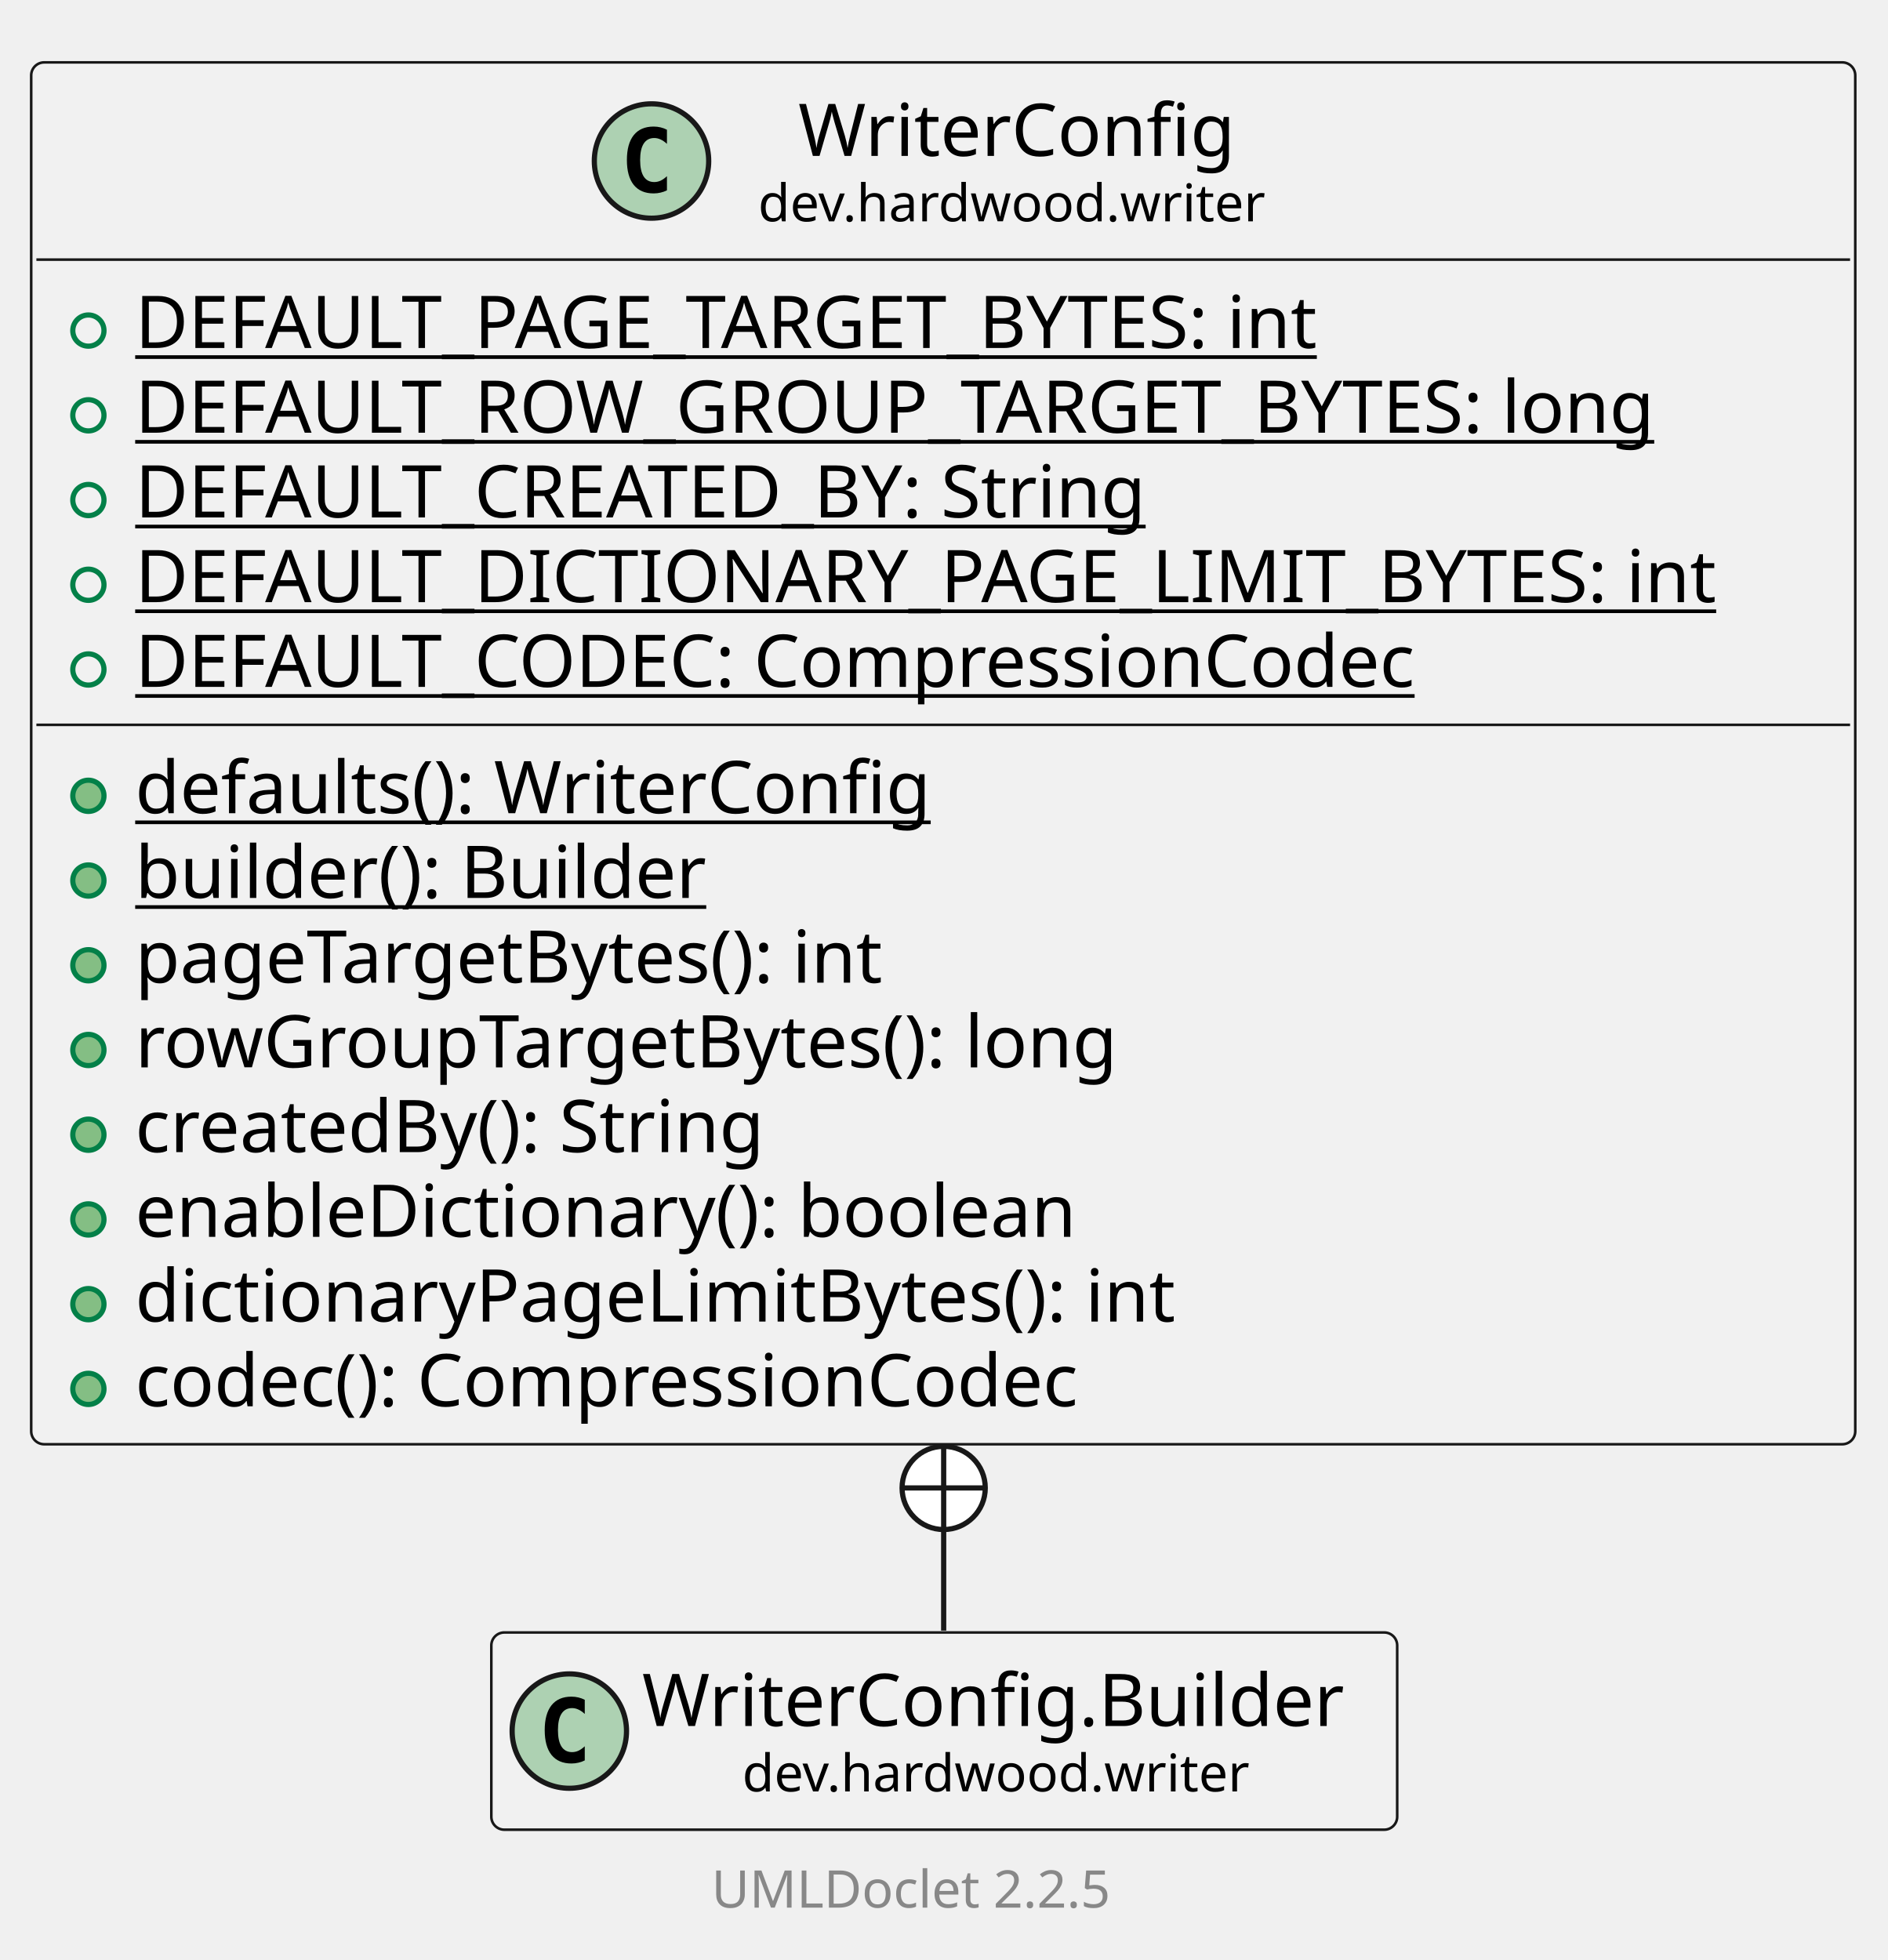
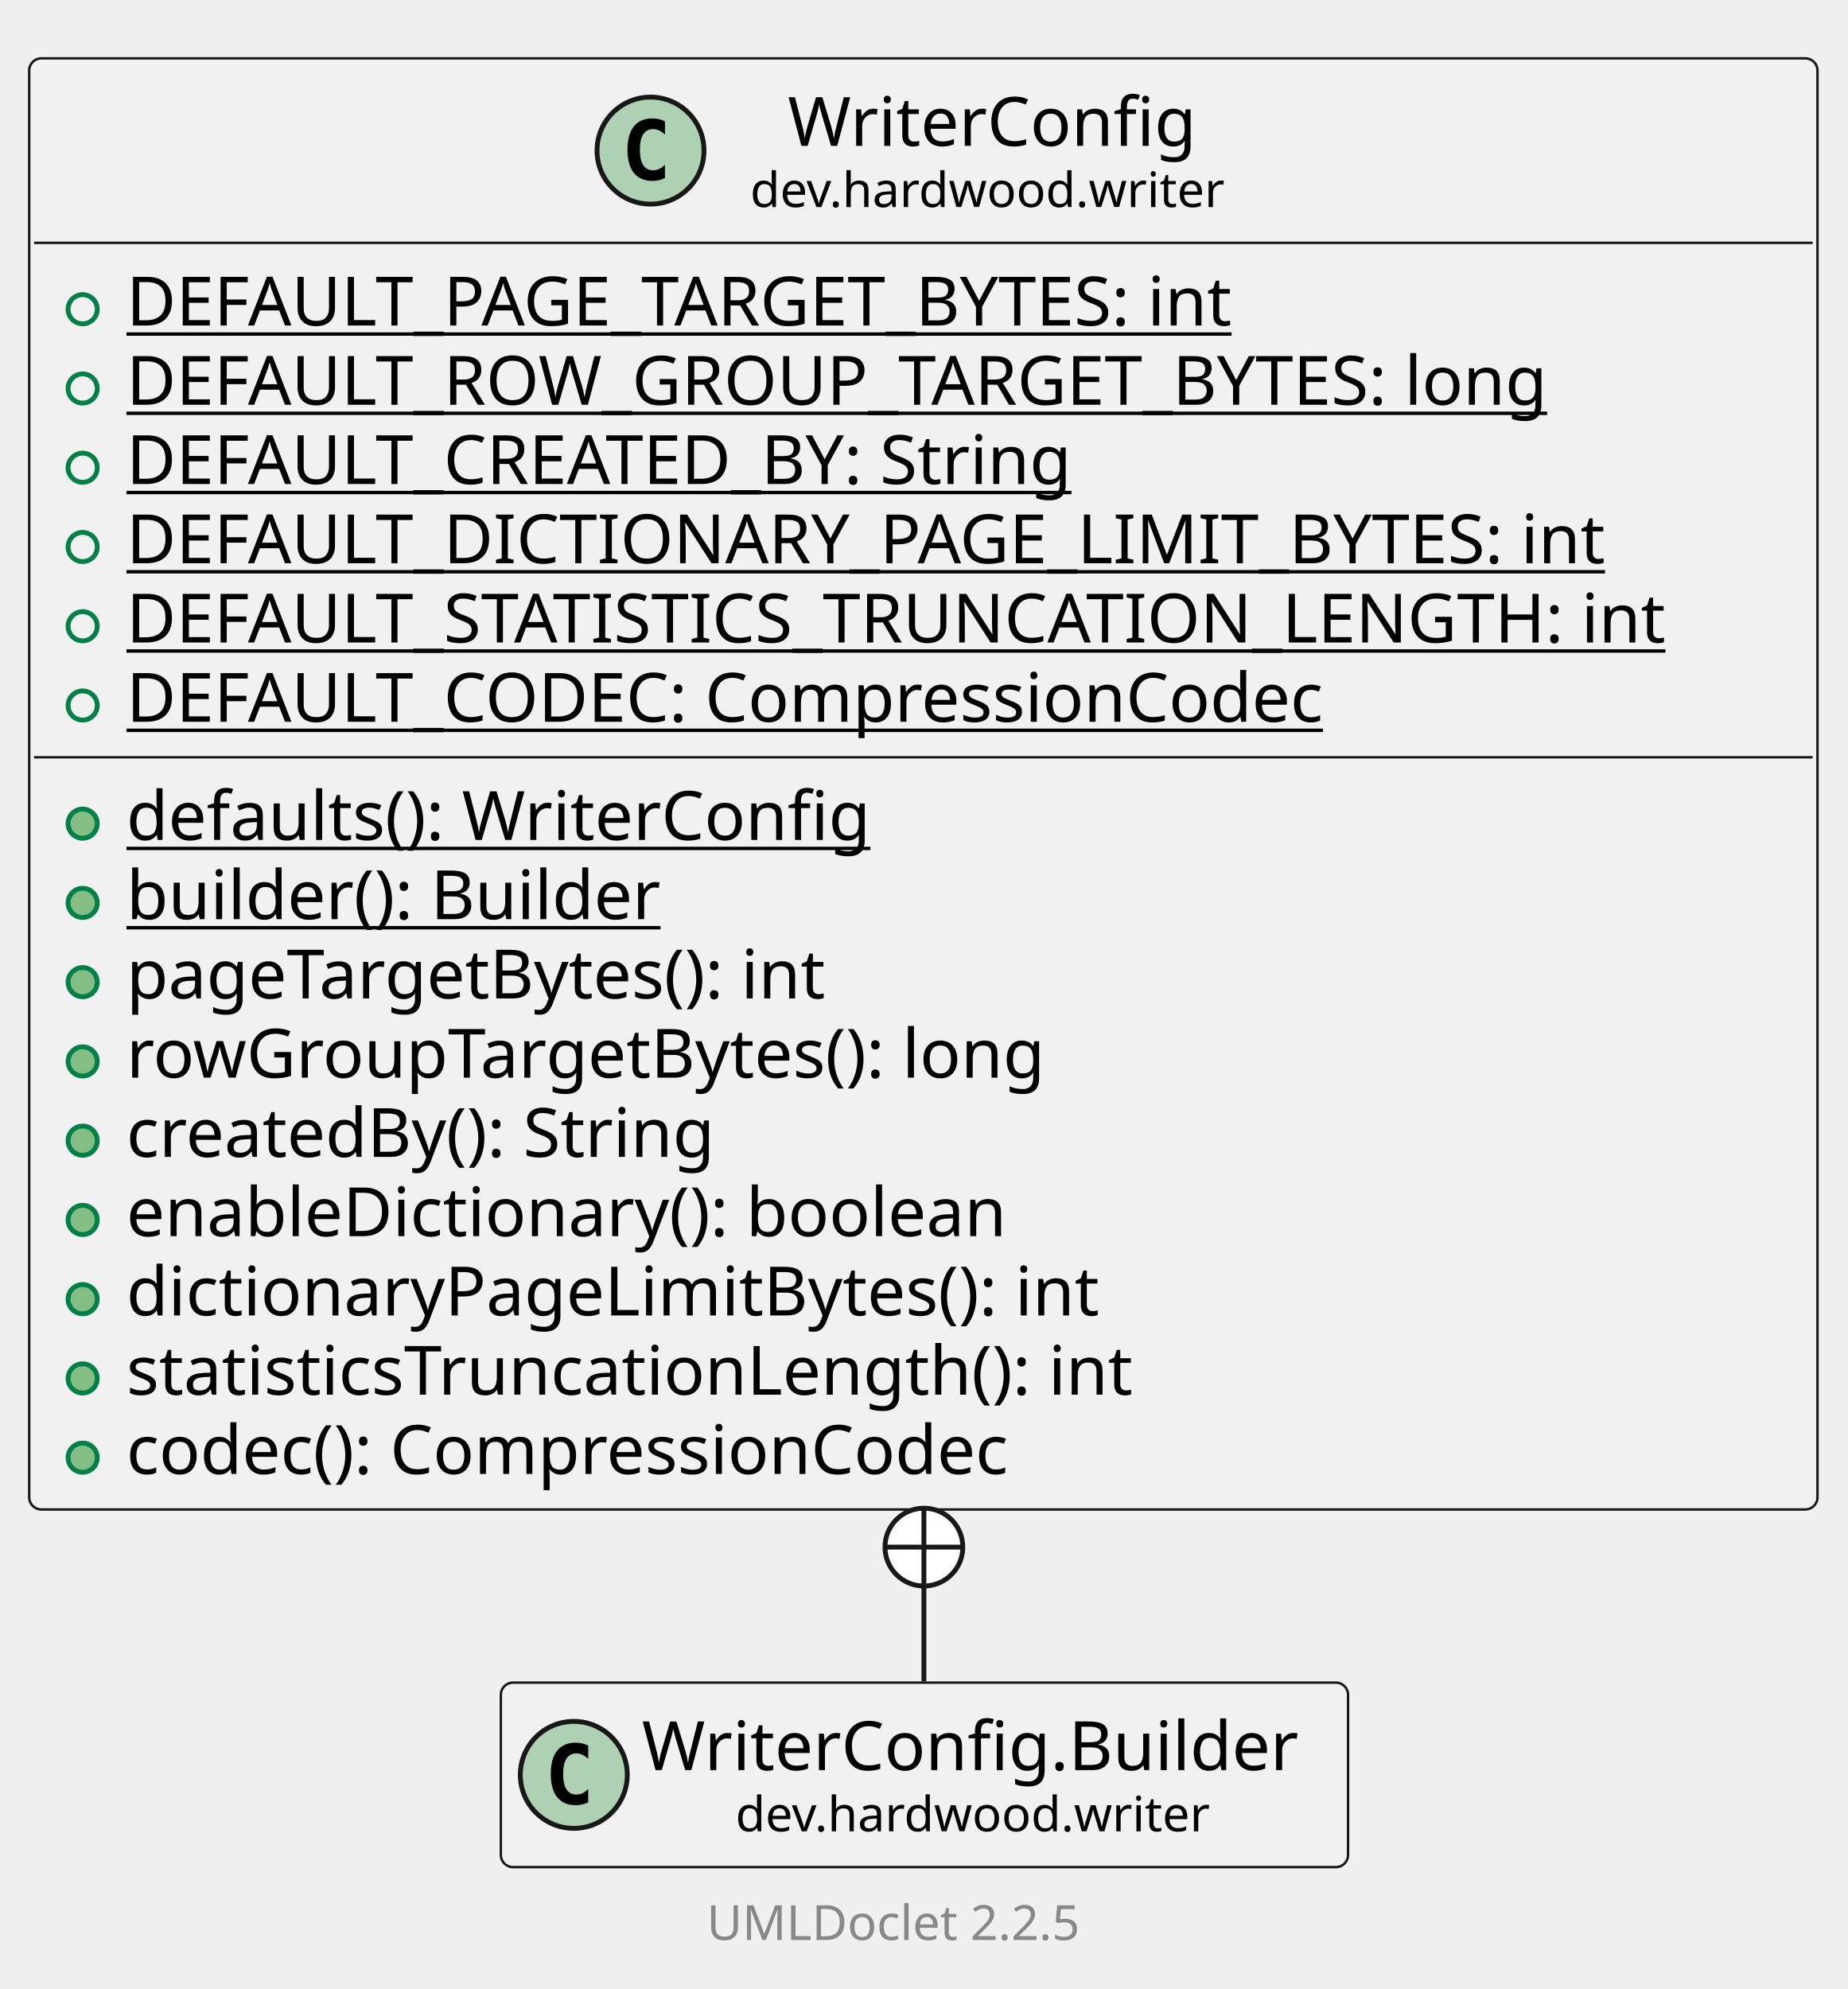
- <svg xmlns="http://www.w3.org/2000/svg" xmlns:xlink="http://www.w3.org/1999/xlink" contentStyleType="text/css" data-diagram-type="CLASS" height="377px" preserveAspectRatio="none" style="width:363px;height:377px;background:#FFFFFF;" version="1.1" viewBox="0 0 363 377" width="363px" zoomAndPan="magnify">
+ <svg xmlns="http://www.w3.org/2000/svg" xmlns:xlink="http://www.w3.org/1999/xlink" contentStyleType="text/css" data-diagram-type="CLASS" height="409px" preserveAspectRatio="none" style="width:380px;height:409px;background:#FFFFFF;" version="1.1" viewBox="0 0 380 409" width="380px" zoomAndPan="magnify">
  <defs />
  <g>
    <g class="entity" data-qualified-name="dev.hardwood.writer.WriterConfig" data-source-line="13" id="ent0002">
      <a href="WriterConfig.html" target="_top" title="WriterConfig.html" xlink:actuate="onRequest" xlink:href="WriterConfig.html" xlink:show="new" xlink:title="WriterConfig.html" xlink:type="simple">
-         <rect fill="#F1F1F1" height="265.797" rx="2.5" ry="2.5" style="stroke:#181818;stroke-width:0.5;" width="350.83" x="6" y="12" />
-         <ellipse cx="125.307" cy="30.969" fill="#ADD1B2" rx="11" ry="11" style="stroke:#181818;stroke-width:1;" />
-         <path d="M128.276,36.609 Q127.698,36.906 127.057,37.047 Q126.416,37.203 125.713,37.203 Q123.213,37.203 121.885,35.562 Q120.573,33.906 120.573,30.781 Q120.573,27.656 121.885,26 Q123.213,24.344 125.713,24.344 Q126.416,24.344 127.057,24.5 Q127.713,24.656 128.276,24.953 L128.276,27.672 Q127.651,27.094 127.057,26.828 Q126.463,26.547 125.838,26.547 Q124.495,26.547 123.807,27.625 Q123.12,28.688 123.12,30.781 Q123.12,32.875 123.807,33.953 Q124.495,35.016 125.838,35.016 Q126.463,35.016 127.057,34.75 Q127.651,34.469 128.276,33.891 L128.276,36.609 Z " fill="#000000" />
-         <text fill="#000000" font-family="sans-serif" font-size="14" lengthAdjust="spacing" textLength="88.266" x="153.532" y="29.995">WriterConfig</text>
-         <text fill="#000000" font-family="sans-serif" font-size="10" lengthAdjust="spacing" textLength="103.716" x="145.807" y="42.579">dev.hardwood.writer</text>
-         <line style="stroke:#181818;stroke-width:0.5;" x1="7" x2="355.83" y1="49.938" y2="49.938" />
+         <rect fill="#F1F1F1" height="298.391" rx="2.5" ry="2.5" style="stroke:#181818;stroke-width:0.5;" width="367.769" x="6" y="12" />
+         <ellipse cx="133.777" cy="30.969" fill="#ADD1B2" rx="11" ry="11" style="stroke:#181818;stroke-width:1;" />
+         <path d="M136.746,36.609 Q136.167,36.906 135.527,37.047 Q134.886,37.203 134.183,37.203 Q131.683,37.203 130.355,35.562 Q129.042,33.906 129.042,30.781 Q129.042,27.656 130.355,26 Q131.683,24.344 134.183,24.344 Q134.886,24.344 135.527,24.5 Q136.183,24.656 136.746,24.953 L136.746,27.672 Q136.121,27.094 135.527,26.828 Q134.933,26.547 134.308,26.547 Q132.964,26.547 132.277,27.625 Q131.589,28.688 131.589,30.781 Q131.589,32.875 132.277,33.953 Q132.964,35.016 134.308,35.016 Q134.933,35.016 135.527,34.75 Q136.121,34.469 136.746,33.891 L136.746,36.609 Z " fill="#000000" />
+         <text fill="#000000" font-family="sans-serif" font-size="14" lengthAdjust="spacing" textLength="88.266" x="162.002" y="29.995">WriterConfig</text>
+         <text fill="#000000" font-family="sans-serif" font-size="10" lengthAdjust="spacing" textLength="103.716" x="154.277" y="42.579">dev.hardwood.writer</text>
+         <line style="stroke:#181818;stroke-width:0.5;" x1="7" x2="372.769" y1="49.938" y2="49.938" />
      </a>
      <g data-visibility-modifier="PUBLIC_FIELD">
        <a href="WriterConfig.html" target="_top" title="WriterConfig.html" xlink:actuate="onRequest" xlink:href="WriterConfig.html" xlink:show="new" xlink:title="WriterConfig.html" xlink:type="simple">
          <ellipse cx="17" cy="63.586" fill="none" rx="3" ry="3" style="stroke:#038048;stroke-width:1;" />
        </a>
      </g>
      <a href="WriterConfig.html" target="_top" title="WriterConfig.html" xlink:actuate="onRequest" xlink:href="WriterConfig.html" xlink:show="new" xlink:title="WriterConfig.html" xlink:type="simple">
        <text fill="#000000" font-family="sans-serif" font-size="14" lengthAdjust="spacing" text-decoration="underline" textLength="250.53" x="26" y="66.933">DEFAULT_PAGE_TARGET_BYTES: int</text>
      </a>
      <g data-visibility-modifier="PUBLIC_FIELD">
        <a href="WriterConfig.html" target="_top" title="WriterConfig.html" xlink:actuate="onRequest" xlink:href="WriterConfig.html" xlink:show="new" xlink:title="WriterConfig.html" xlink:type="simple">
          <ellipse cx="17" cy="79.883" fill="none" rx="3" ry="3" style="stroke:#038048;stroke-width:1;" />
        </a>
      </g>
      <a href="WriterConfig.html" target="_top" title="WriterConfig.html" xlink:actuate="onRequest" xlink:href="WriterConfig.html" xlink:show="new" xlink:title="WriterConfig.html" xlink:type="simple">
        <text fill="#000000" font-family="sans-serif" font-size="14" lengthAdjust="spacing" text-decoration="underline" textLength="316.654" x="26" y="83.23">DEFAULT_ROW_GROUP_TARGET_BYTES: long</text>
      </a>
      <g data-visibility-modifier="PUBLIC_FIELD">
        <a href="WriterConfig.html" target="_top" title="WriterConfig.html" xlink:actuate="onRequest" xlink:href="WriterConfig.html" xlink:show="new" xlink:title="WriterConfig.html" xlink:type="simple">
          <ellipse cx="17" cy="96.18" fill="none" rx="3" ry="3" style="stroke:#038048;stroke-width:1;" />
        </a>
      </g>
      <a href="WriterConfig.html" target="_top" title="WriterConfig.html" xlink:actuate="onRequest" xlink:href="WriterConfig.html" xlink:show="new" xlink:title="WriterConfig.html" xlink:type="simple">
        <text fill="#000000" font-family="sans-serif" font-size="14" lengthAdjust="spacing" text-decoration="underline" textLength="213.062" x="26" y="99.526">DEFAULT_CREATED_BY: String</text>
      </a>
      <g data-visibility-modifier="PUBLIC_FIELD">
        <a href="WriterConfig.html" target="_top" title="WriterConfig.html" xlink:actuate="onRequest" xlink:href="WriterConfig.html" xlink:show="new" xlink:title="WriterConfig.html" xlink:type="simple">
          <ellipse cx="17" cy="112.477" fill="none" rx="3" ry="3" style="stroke:#038048;stroke-width:1;" />
        </a>
      </g>
      <a href="WriterConfig.html" target="_top" title="WriterConfig.html" xlink:actuate="onRequest" xlink:href="WriterConfig.html" xlink:show="new" xlink:title="WriterConfig.html" xlink:type="simple">
        <text fill="#000000" font-family="sans-serif" font-size="14" lengthAdjust="spacing" text-decoration="underline" textLength="324.83" x="26" y="115.823">DEFAULT_DICTIONARY_PAGE_LIMIT_BYTES: int</text>
      </a>
      <g data-visibility-modifier="PUBLIC_FIELD">
        <a href="WriterConfig.html" target="_top" title="WriterConfig.html" xlink:actuate="onRequest" xlink:href="WriterConfig.html" xlink:show="new" xlink:title="WriterConfig.html" xlink:type="simple">
          <ellipse cx="17" cy="128.773" fill="none" rx="3" ry="3" style="stroke:#038048;stroke-width:1;" />
        </a>
      </g>
      <a href="WriterConfig.html" target="_top" title="WriterConfig.html" xlink:actuate="onRequest" xlink:href="WriterConfig.html" xlink:show="new" xlink:title="WriterConfig.html" xlink:type="simple">
-         <text fill="#000000" font-family="sans-serif" font-size="14" lengthAdjust="spacing" text-decoration="underline" textLength="264.906" x="26" y="132.12">DEFAULT_CODEC: CompressionCodec</text>
-         <line style="stroke:#181818;stroke-width:0.5;" x1="7" x2="355.83" y1="139.422" y2="139.422" />
+         <text fill="#000000" font-family="sans-serif" font-size="14" lengthAdjust="spacing" text-decoration="underline" textLength="341.769" x="26" y="132.12">DEFAULT_STATISTICS_TRUNCATION_LENGTH: int</text>
      </a>
-       <g data-visibility-modifier="PUBLIC_METHOD">
+       <g data-visibility-modifier="PUBLIC_FIELD">
        <a href="WriterConfig.html" target="_top" title="WriterConfig.html" xlink:actuate="onRequest" xlink:href="WriterConfig.html" xlink:show="new" xlink:title="WriterConfig.html" xlink:type="simple">
-           <ellipse cx="17" cy="153.07" fill="#84BE84" rx="3" ry="3" style="stroke:#038048;stroke-width:1;" />
+           <ellipse cx="17" cy="145.07" fill="none" rx="3" ry="3" style="stroke:#038048;stroke-width:1;" />
        </a>
      </g>
      <a href="WriterConfig.html" target="_top" title="WriterConfig.html" xlink:actuate="onRequest" xlink:href="WriterConfig.html" xlink:show="new" xlink:title="WriterConfig.html" xlink:type="simple">
-         <text fill="#000000" font-family="sans-serif" font-size="14" lengthAdjust="spacing" text-decoration="underline" textLength="164.91" x="26" y="156.417">defaults(): WriterConfig</text>
+         <text fill="#000000" font-family="sans-serif" font-size="14" lengthAdjust="spacing" text-decoration="underline" textLength="264.906" x="26" y="148.417">DEFAULT_CODEC: CompressionCodec</text>
+         <line style="stroke:#181818;stroke-width:0.5;" x1="7" x2="372.769" y1="155.719" y2="155.719" />
      </a>
      <g data-visibility-modifier="PUBLIC_METHOD">
        <a href="WriterConfig.html" target="_top" title="WriterConfig.html" xlink:actuate="onRequest" xlink:href="WriterConfig.html" xlink:show="new" xlink:title="WriterConfig.html" xlink:type="simple">
          <ellipse cx="17" cy="169.367" fill="#84BE84" rx="3" ry="3" style="stroke:#038048;stroke-width:1;" />
        </a>
      </g>
      <a href="WriterConfig.html" target="_top" title="WriterConfig.html" xlink:actuate="onRequest" xlink:href="WriterConfig.html" xlink:show="new" xlink:title="WriterConfig.html" xlink:type="simple">
-         <text fill="#000000" font-family="sans-serif" font-size="14" lengthAdjust="spacing" text-decoration="underline" textLength="118.398" x="26" y="172.714">builder(): Builder</text>
+         <text fill="#000000" font-family="sans-serif" font-size="14" lengthAdjust="spacing" text-decoration="underline" textLength="164.91" x="26" y="172.714">defaults(): WriterConfig</text>
      </a>
      <g data-visibility-modifier="PUBLIC_METHOD">
        <a href="WriterConfig.html" target="_top" title="WriterConfig.html" xlink:actuate="onRequest" xlink:href="WriterConfig.html" xlink:show="new" xlink:title="WriterConfig.html" xlink:type="simple">
          <ellipse cx="17" cy="185.664" fill="#84BE84" rx="3" ry="3" style="stroke:#038048;stroke-width:1;" />
        </a>
      </g>
      <a href="WriterConfig.html" target="_top" title="WriterConfig.html" xlink:actuate="onRequest" xlink:href="WriterConfig.html" xlink:show="new" xlink:title="WriterConfig.html" xlink:type="simple">
-         <text fill="#000000" font-family="sans-serif" font-size="14" lengthAdjust="spacing" textLength="158.471" x="26" y="189.011">pageTargetBytes(): int</text>
+         <text fill="#000000" font-family="sans-serif" font-size="14" lengthAdjust="spacing" text-decoration="underline" textLength="118.398" x="26" y="189.011">builder(): Builder</text>
      </a>
      <g data-visibility-modifier="PUBLIC_METHOD">
        <a href="WriterConfig.html" target="_top" title="WriterConfig.html" xlink:actuate="onRequest" xlink:href="WriterConfig.html" xlink:show="new" xlink:title="WriterConfig.html" xlink:type="simple">
          <ellipse cx="17" cy="201.961" fill="#84BE84" rx="3" ry="3" style="stroke:#038048;stroke-width:1;" />
        </a>
      </g>
      <a href="WriterConfig.html" target="_top" title="WriterConfig.html" xlink:actuate="onRequest" xlink:href="WriterConfig.html" xlink:show="new" xlink:title="WriterConfig.html" xlink:type="simple">
-         <text fill="#000000" font-family="sans-serif" font-size="14" lengthAdjust="spacing" textLength="204.169" x="26" y="205.308">rowGroupTargetBytes(): long</text>
+         <text fill="#000000" font-family="sans-serif" font-size="14" lengthAdjust="spacing" textLength="158.471" x="26" y="205.308">pageTargetBytes(): int</text>
      </a>
      <g data-visibility-modifier="PUBLIC_METHOD">
        <a href="WriterConfig.html" target="_top" title="WriterConfig.html" xlink:actuate="onRequest" xlink:href="WriterConfig.html" xlink:show="new" xlink:title="WriterConfig.html" xlink:type="simple">
          <ellipse cx="17" cy="218.258" fill="#84BE84" rx="3" ry="3" style="stroke:#038048;stroke-width:1;" />
        </a>
      </g>
      <a href="WriterConfig.html" target="_top" title="WriterConfig.html" xlink:actuate="onRequest" xlink:href="WriterConfig.html" xlink:show="new" xlink:title="WriterConfig.html" xlink:type="simple">
-         <text fill="#000000" font-family="sans-serif" font-size="14" lengthAdjust="spacing" textLength="133.397" x="26" y="221.605">createdBy(): String</text>
+         <text fill="#000000" font-family="sans-serif" font-size="14" lengthAdjust="spacing" textLength="204.169" x="26" y="221.605">rowGroupTargetBytes(): long</text>
      </a>
      <g data-visibility-modifier="PUBLIC_METHOD">
        <a href="WriterConfig.html" target="_top" title="WriterConfig.html" xlink:actuate="onRequest" xlink:href="WriterConfig.html" xlink:show="new" xlink:title="WriterConfig.html" xlink:type="simple">
          <ellipse cx="17" cy="234.555" fill="#84BE84" rx="3" ry="3" style="stroke:#038048;stroke-width:1;" />
        </a>
      </g>
      <a href="WriterConfig.html" target="_top" title="WriterConfig.html" xlink:actuate="onRequest" xlink:href="WriterConfig.html" xlink:show="new" xlink:title="WriterConfig.html" xlink:type="simple">
-         <text fill="#000000" font-family="sans-serif" font-size="14" lengthAdjust="spacing" textLength="195.323" x="26" y="237.901">enableDictionary(): boolean</text>
+         <text fill="#000000" font-family="sans-serif" font-size="14" lengthAdjust="spacing" textLength="133.397" x="26" y="237.901">createdBy(): String</text>
      </a>
      <g data-visibility-modifier="PUBLIC_METHOD">
        <a href="WriterConfig.html" target="_top" title="WriterConfig.html" xlink:actuate="onRequest" xlink:href="WriterConfig.html" xlink:show="new" xlink:title="WriterConfig.html" xlink:type="simple">
          <ellipse cx="17" cy="250.852" fill="#84BE84" rx="3" ry="3" style="stroke:#038048;stroke-width:1;" />
        </a>
      </g>
      <a href="WriterConfig.html" target="_top" title="WriterConfig.html" xlink:actuate="onRequest" xlink:href="WriterConfig.html" xlink:show="new" xlink:title="WriterConfig.html" xlink:type="simple">
-         <text fill="#000000" font-family="sans-serif" font-size="14" lengthAdjust="spacing" textLength="216.768" x="26" y="254.198">dictionaryPageLimitBytes(): int</text>
+         <text fill="#000000" font-family="sans-serif" font-size="14" lengthAdjust="spacing" textLength="195.323" x="26" y="254.198">enableDictionary(): boolean</text>
      </a>
      <g data-visibility-modifier="PUBLIC_METHOD">
        <a href="WriterConfig.html" target="_top" title="WriterConfig.html" xlink:actuate="onRequest" xlink:href="WriterConfig.html" xlink:show="new" xlink:title="WriterConfig.html" xlink:type="simple">
          <ellipse cx="17" cy="267.148" fill="#84BE84" rx="3" ry="3" style="stroke:#038048;stroke-width:1;" />
        </a>
      </g>
      <a href="WriterConfig.html" target="_top" title="WriterConfig.html" xlink:actuate="onRequest" xlink:href="WriterConfig.html" xlink:show="new" xlink:title="WriterConfig.html" xlink:type="simple">
-         <text fill="#000000" font-family="sans-serif" font-size="14" lengthAdjust="spacing" textLength="196.239" x="26" y="270.495">codec(): CompressionCodec</text>
+         <text fill="#000000" font-family="sans-serif" font-size="14" lengthAdjust="spacing" textLength="216.768" x="26" y="270.495">dictionaryPageLimitBytes(): int</text>
+       </a>
+       <g data-visibility-modifier="PUBLIC_METHOD">
+         <a href="WriterConfig.html" target="_top" title="WriterConfig.html" xlink:actuate="onRequest" xlink:href="WriterConfig.html" xlink:show="new" xlink:title="WriterConfig.html" xlink:type="simple">
+           <ellipse cx="17" cy="283.445" fill="#84BE84" rx="3" ry="3" style="stroke:#038048;stroke-width:1;" />
+         </a>
+       </g>
+       <a href="WriterConfig.html" target="_top" title="WriterConfig.html" xlink:actuate="onRequest" xlink:href="WriterConfig.html" xlink:show="new" xlink:title="WriterConfig.html" xlink:type="simple">
+         <text fill="#000000" font-family="sans-serif" font-size="14" lengthAdjust="spacing" textLength="224.431" x="26" y="286.792">statisticsTruncationLength(): int</text>
+       </a>
+       <g data-visibility-modifier="PUBLIC_METHOD">
+         <a href="WriterConfig.html" target="_top" title="WriterConfig.html" xlink:actuate="onRequest" xlink:href="WriterConfig.html" xlink:show="new" xlink:title="WriterConfig.html" xlink:type="simple">
+           <ellipse cx="17" cy="299.742" fill="#84BE84" rx="3" ry="3" style="stroke:#038048;stroke-width:1;" />
+         </a>
+       </g>
+       <a href="WriterConfig.html" target="_top" title="WriterConfig.html" xlink:actuate="onRequest" xlink:href="WriterConfig.html" xlink:show="new" xlink:title="WriterConfig.html" xlink:type="simple">
+         <text fill="#000000" font-family="sans-serif" font-size="14" lengthAdjust="spacing" textLength="196.239" x="26" y="303.089">codec(): CompressionCodec</text>
      </a>
    </g>
-     <g class="entity" data-qualified-name="dev.hardwood.writer.WriterConfig.Builder" data-source-line="28" id="ent0003">
+     <g class="entity" data-qualified-name="dev.hardwood.writer.WriterConfig.Builder" data-source-line="30" id="ent0003">
      <a href="WriterConfig.Builder.html" target="_top" title="WriterConfig.Builder.html" xlink:actuate="onRequest" xlink:href="WriterConfig.Builder.html" xlink:show="new" xlink:title="WriterConfig.Builder.html" xlink:type="simple">
-         <rect fill="#F1F1F1" height="37.938" rx="2.5" ry="2.5" style="stroke:#181818;stroke-width:0.5;" width="174.228" x="94.5" y="314" />
-         <ellipse cx="109.5" cy="332.969" fill="#ADD1B2" rx="11" ry="11" style="stroke:#181818;stroke-width:1;" />
-         <path d="M112.469,338.609 Q111.891,338.906 111.25,339.047 Q110.609,339.203 109.906,339.203 Q107.406,339.203 106.078,337.562 Q104.766,335.906 104.766,332.781 Q104.766,329.656 106.078,328 Q107.406,326.344 109.906,326.344 Q110.609,326.344 111.25,326.5 Q111.906,326.656 112.469,326.953 L112.469,329.672 Q111.844,329.094 111.25,328.828 Q110.656,328.547 110.031,328.547 Q108.688,328.547 108,329.625 Q107.312,330.688 107.312,332.781 Q107.312,334.875 108,335.953 Q108.688,337.016 110.031,337.016 Q110.656,337.016 111.25,336.75 Q111.844,336.469 112.469,335.891 L112.469,338.609 Z " fill="#000000" />
-         <text fill="#000000" font-family="sans-serif" font-size="14" lengthAdjust="spacing" textLength="142.228" x="123.5" y="331.995">WriterConfig.Builder</text>
-         <text fill="#000000" font-family="sans-serif" font-size="10" lengthAdjust="spacing" textLength="103.716" x="142.756" y="344.579">dev.hardwood.writer</text>
+         <rect fill="#F1F1F1" height="37.938" rx="2.5" ry="2.5" style="stroke:#181818;stroke-width:0.5;" width="174.228" x="103" y="346" />
+         <ellipse cx="118" cy="364.969" fill="#ADD1B2" rx="11" ry="11" style="stroke:#181818;stroke-width:1;" />
+         <path d="M120.969,370.609 Q120.391,370.906 119.75,371.047 Q119.109,371.203 118.406,371.203 Q115.906,371.203 114.578,369.562 Q113.266,367.906 113.266,364.781 Q113.266,361.656 114.578,360 Q115.906,358.344 118.406,358.344 Q119.109,358.344 119.75,358.5 Q120.406,358.656 120.969,358.953 L120.969,361.672 Q120.344,361.094 119.75,360.828 Q119.156,360.547 118.531,360.547 Q117.188,360.547 116.5,361.625 Q115.812,362.688 115.812,364.781 Q115.812,366.875 116.5,367.953 Q117.188,369.016 118.531,369.016 Q119.156,369.016 119.75,368.75 Q120.344,368.469 120.969,367.891 L120.969,370.609 Z " fill="#000000" />
+         <text fill="#000000" font-family="sans-serif" font-size="14" lengthAdjust="spacing" textLength="142.228" x="132" y="363.995">WriterConfig.Builder</text>
+         <text fill="#000000" font-family="sans-serif" font-size="10" lengthAdjust="spacing" textLength="103.716" x="151.256" y="376.579">dev.hardwood.writer</text>
      </a>
    </g>
    <g class="link" data-entity-1="ent0002" data-entity-2="ent0003" data-link-type="nested" id="lnk4">
-       <ellipse cx="181.5" cy="286.201" fill="#FFFFFF" rx="8" ry="8" style="stroke:#181818;stroke-width:1;" />
-       <line style="stroke:#181818;stroke-width:1;" x1="181.5" x2="181.5" y1="294.201" y2="278.201" />
-       <line style="stroke:#181818;stroke-width:1;" x1="173.5" x2="189.5" y1="286.201" y2="286.201" />
-       <path d="M181.5,294.201 C181.5,307.929 181.5,304.262 181.5,313.646" fill="none" style="stroke:#181818;stroke-width:1;" />
+       <ellipse cx="190" cy="318.133" fill="#FFFFFF" rx="8" ry="8" style="stroke:#181818;stroke-width:1;" />
+       <line style="stroke:#181818;stroke-width:1;" x1="190" x2="190" y1="326.133" y2="310.133" />
+       <line style="stroke:#181818;stroke-width:1;" x1="182" x2="198" y1="318.133" y2="318.133" />
+       <path d="M190,326.133 C190,340.031 190,336.394 190,345.76" fill="none" style="stroke:#181818;stroke-width:1;" />
    </g>
-     <g class="footer" data-source-line="38">
-       <text fill="#888888" font-family="sans-serif" font-size="10" lengthAdjust="spacing" textLength="3.179" x="176.411" y="355.282"> </text>
+     <g class="footer" data-source-line="40">
+       <text fill="#888888" font-family="sans-serif" font-size="10" lengthAdjust="spacing" textLength="3.179" x="184.911" y="387.282"> </text>
      <a href="https://github.com/talsma-ict/umldoclet" target="_top" title="https://github.com/talsma-ict/umldoclet" xlink:actuate="onRequest" xlink:href="https://github.com/talsma-ict/umldoclet" xlink:show="new" xlink:title="https://github.com/talsma-ict/umldoclet" xlink:type="simple">
-         <text fill="#888888" font-family="sans-serif" font-size="10" lengthAdjust="spacing" textLength="82.31" x="136.845" y="366.923">UMLDoclet 2.2.5</text>
+         <text fill="#888888" font-family="sans-serif" font-size="10" lengthAdjust="spacing" textLength="82.31" x="145.345" y="398.923">UMLDoclet 2.2.5</text>
      </a>
    </g>
  </g>
</svg>
